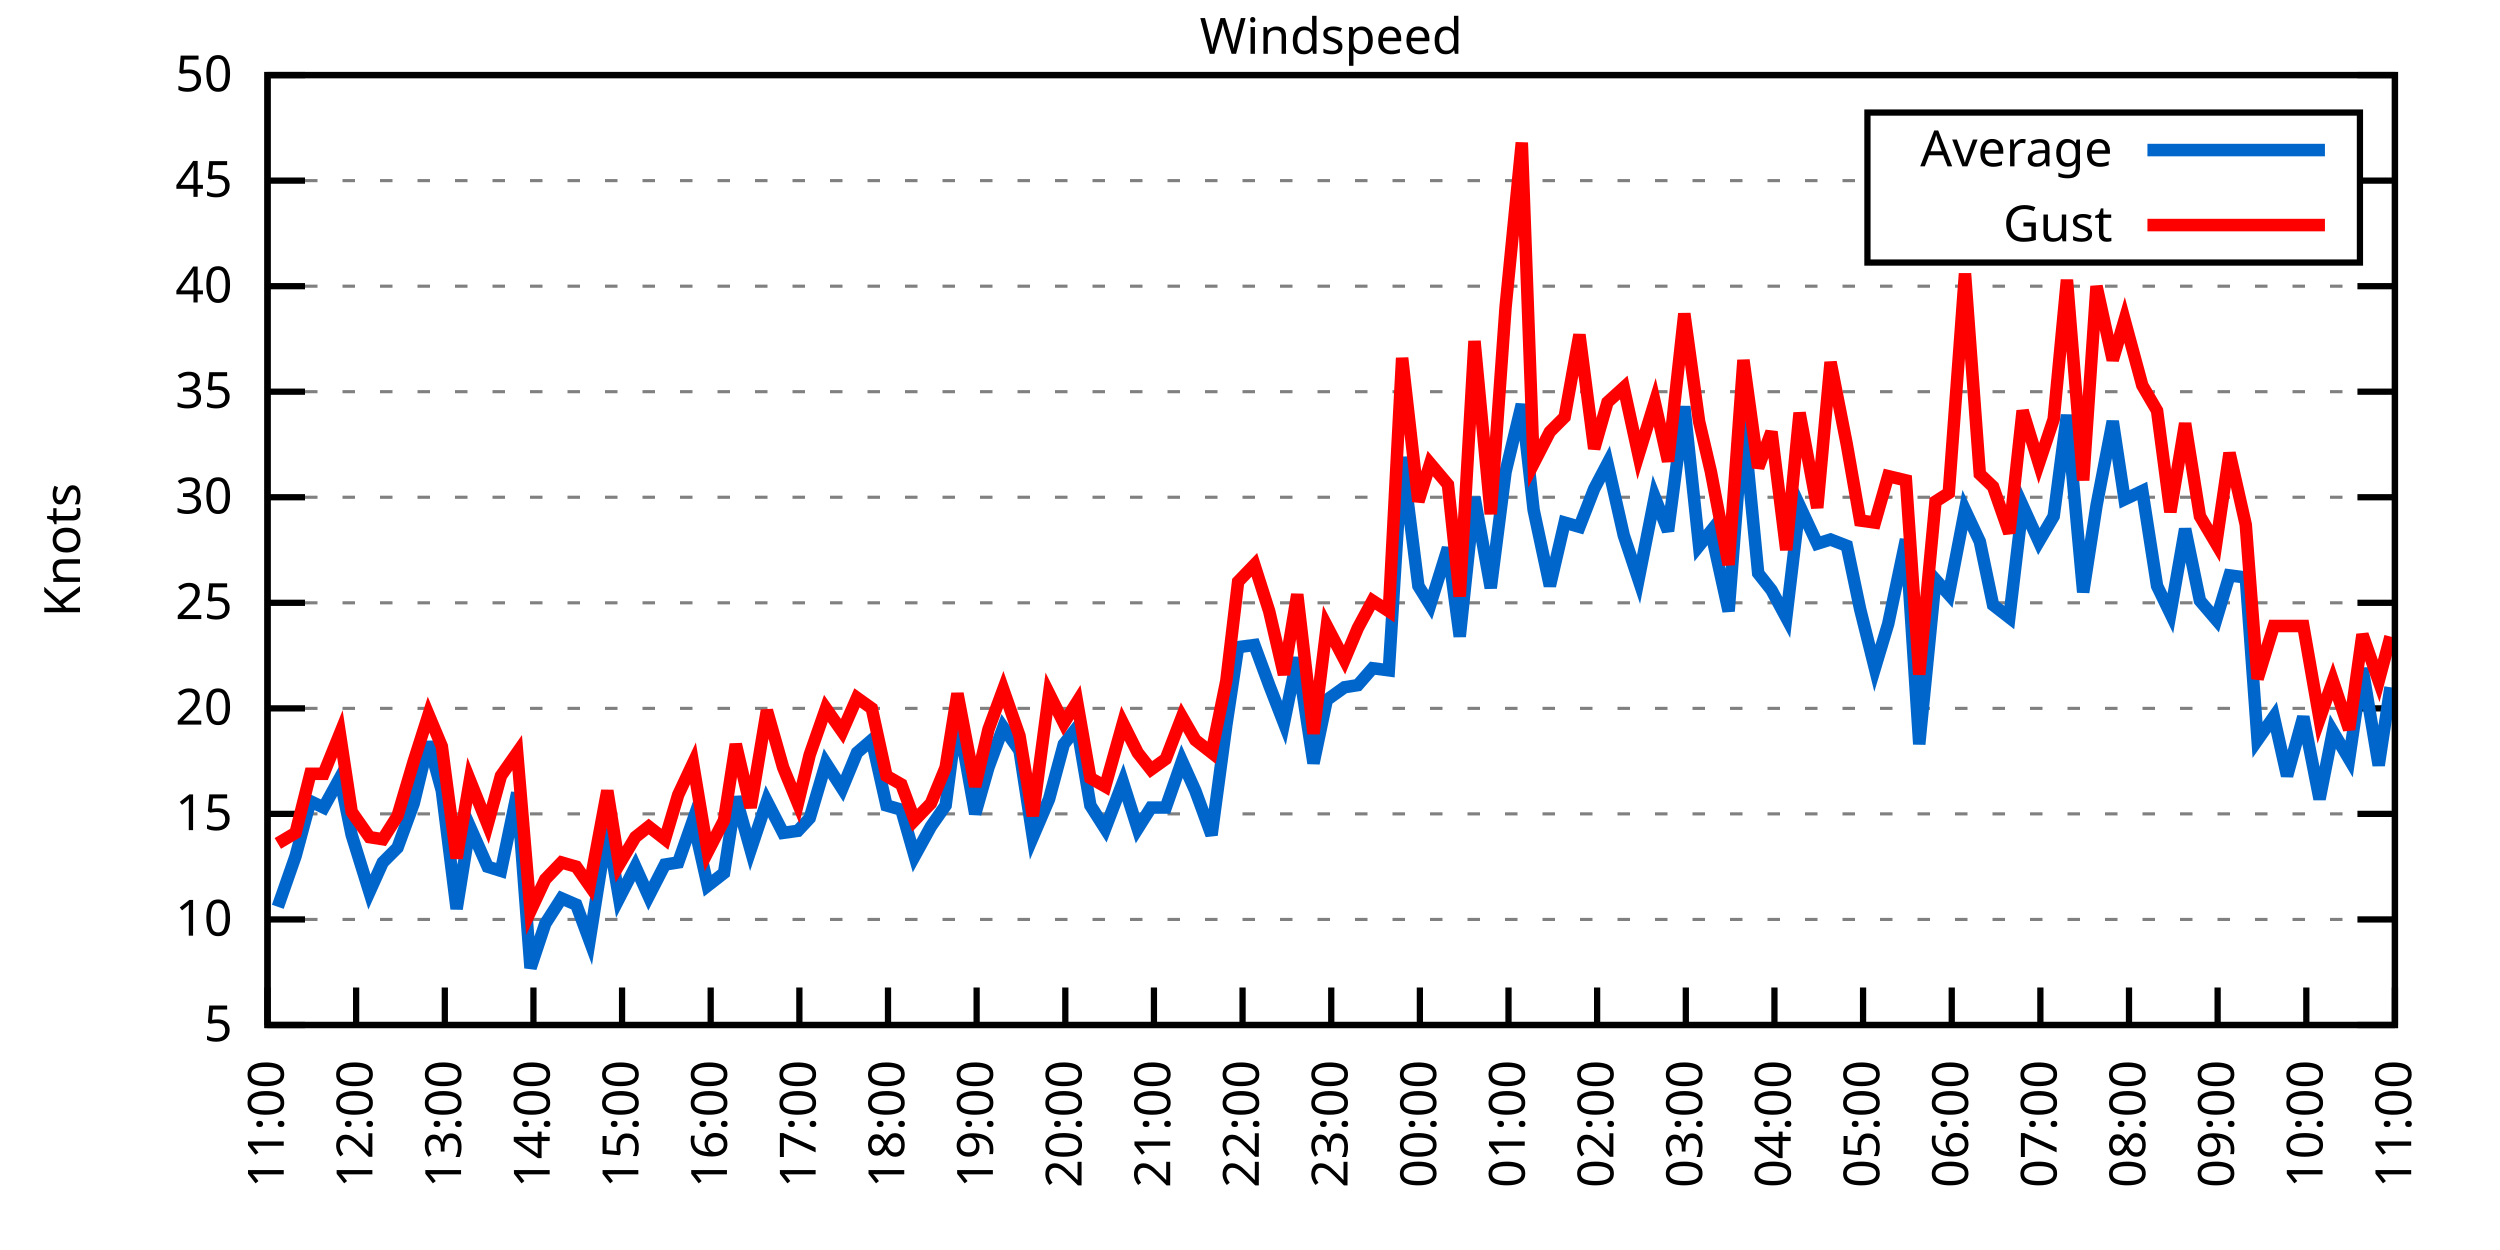
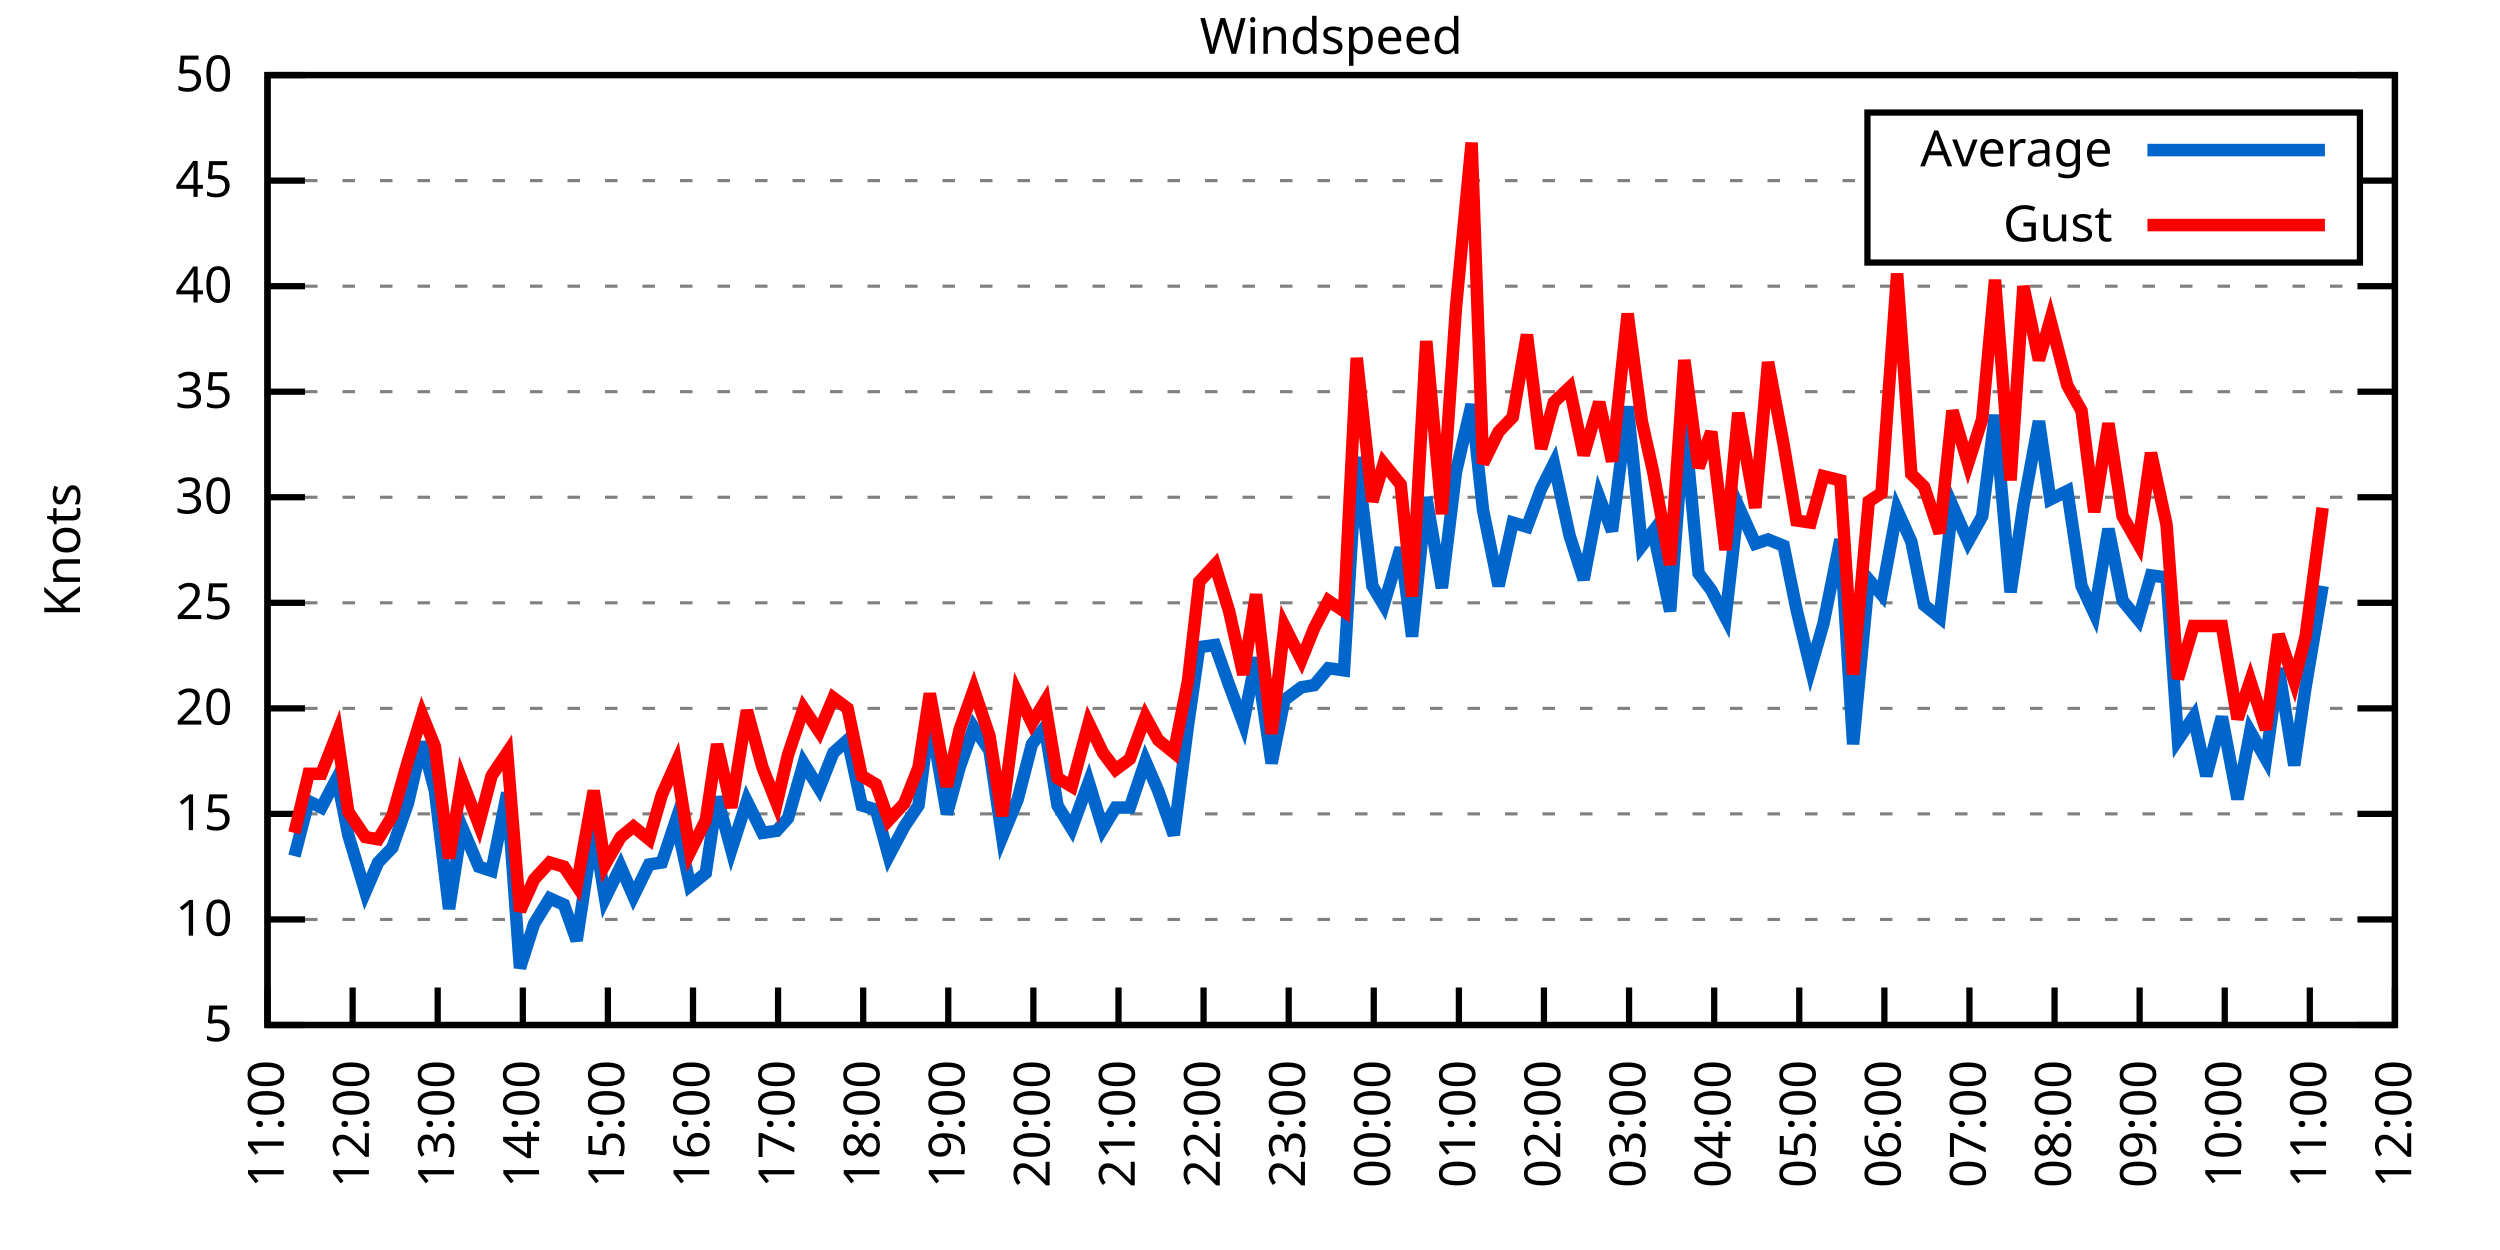
<svg xmlns="http://www.w3.org/2000/svg" xmlns:xlink="http://www.w3.org/1999/xlink" width="400" height="200" viewBox="0 0 400 200">
  <g id="gnuplot_canvas">
    <rect x="0" y="0" width="400" height="200" fill="none" />
    <defs>
      <circle id="gpDot" r="0.5" stroke-width="0.5" stroke="currentColor" />
      <path id="gpPt0" stroke-width="0.333" stroke="currentColor" d="M-1,0 h2 M0,-1 v2" />
      <path id="gpPt1" stroke-width="0.333" stroke="currentColor" d="M-1,-1 L1,1 M1,-1 L-1,1" />
      <path id="gpPt2" stroke-width="0.333" stroke="currentColor" d="M-1,0 L1,0 M0,-1 L0,1 M-1,-1 L1,1 M-1,1 L1,-1" />
      <rect id="gpPt3" stroke-width="0.333" stroke="currentColor" x="-1" y="-1" width="2" height="2" />
      <rect id="gpPt4" stroke-width="0.333" stroke="currentColor" fill="currentColor" x="-1" y="-1" width="2" height="2" />
      <circle id="gpPt5" stroke-width="0.333" stroke="currentColor" cx="0" cy="0" r="1" />
      <use xlink:href="#gpPt5" id="gpPt6" fill="currentColor" stroke="none" />
      <path id="gpPt7" stroke-width="0.333" stroke="currentColor" d="M0,-1.33 L-1.33,0.67 L1.33,0.67 z" />
      <use xlink:href="#gpPt7" id="gpPt8" fill="currentColor" stroke="none" />
      <use xlink:href="#gpPt7" id="gpPt9" stroke="currentColor" transform="rotate(180)" />
      <use xlink:href="#gpPt9" id="gpPt10" fill="currentColor" stroke="none" />
      <use xlink:href="#gpPt3" id="gpPt11" stroke="currentColor" transform="rotate(45)" />
      <use xlink:href="#gpPt11" id="gpPt12" fill="currentColor" stroke="none" />
      <path id="gpPt13" stroke-width="0.333" stroke="currentColor" d="M0,1.330 L1.265,0.411 L0.782,-1.067 L-0.782,-1.076 L-1.265,0.411 z" />
      <use xlink:href="#gpPt13" id="gpPt14" fill="currentColor" stroke="none" />
      <filter id="textbox" filterUnits="objectBoundingBox" x="0" y="0" height="1" width="1">
        <feFlood flood-color="white" flood-opacity="1" result="bgnd" />
        <feComposite in="SourceGraphic" in2="bgnd" operator="atop" />
      </filter>
      <filter id="greybox" filterUnits="objectBoundingBox" x="0" y="0" height="1" width="1">
        <feFlood flood-color="lightgrey" flood-opacity="1" result="grey" />
        <feComposite in="SourceGraphic" in2="grey" operator="atop" />
      </filter>
    </defs>
    <g fill="none" color="white" stroke="currentColor" stroke-width="1.00" stroke-linecap="butt" stroke-linejoin="miter">
</g>
    <g fill="none" color="black" stroke="currentColor" stroke-width="1.00" stroke-linecap="butt" stroke-linejoin="miter">
      <g stroke="none" shape-rendering="crispEdges">
        <polygon fill="rgb(255, 255, 255)" points="42.80,164.00 383.18,164.00 383.18,12.02 42.80,12.02 " />
      </g>
    </g>
    <g fill="none" color="black" stroke="currentColor" stroke-width="1.00" stroke-linecap="butt" stroke-linejoin="miter">
</g>
    <g fill="none" color="black" stroke="black" stroke-width="0.50" stroke-linecap="butt" stroke-linejoin="miter">
</g>
    <g fill="none" color="gray" stroke="currentColor" stroke-width="0.50" stroke-linecap="butt" stroke-linejoin="miter">
      <path stroke="gray" stroke-dasharray="2,4" class="gridline" d="M42.80,164.00 L383.19,164.00  " />
    </g>
    <g fill="none" color="gray" stroke="gray" stroke-width="1.00" stroke-linecap="butt" stroke-linejoin="miter">
</g>
    <g fill="none" color="black" stroke="currentColor" stroke-width="1.00" stroke-linecap="butt" stroke-linejoin="miter">
      <path stroke="black" d="M42.80,164.00 L48.80,164.00 M383.19,164.00 L377.19,164.00  " />
      <g transform="translate(37.20,166.60)" stroke="none" fill="black" font-family="Sans" font-size="8.00" text-anchor="end">
        <text>
          <tspan font-family="Sans"> 5</tspan>
        </text>
      </g>
    </g>
    <g fill="none" color="black" stroke="currentColor" stroke-width="1.00" stroke-linecap="butt" stroke-linejoin="miter">
</g>
    <g fill="none" color="black" stroke="black" stroke-width="0.50" stroke-linecap="butt" stroke-linejoin="miter">
</g>
    <g fill="none" color="gray" stroke="currentColor" stroke-width="0.50" stroke-linecap="butt" stroke-linejoin="miter">
      <path stroke="gray" stroke-dasharray="2,4" class="gridline" d="M42.80,147.11 L383.19,147.11  " />
    </g>
    <g fill="none" color="gray" stroke="gray" stroke-width="1.00" stroke-linecap="butt" stroke-linejoin="miter">
</g>
    <g fill="none" color="black" stroke="currentColor" stroke-width="1.00" stroke-linecap="butt" stroke-linejoin="miter">
      <path stroke="black" d="M42.80,147.11 L48.80,147.11 M383.19,147.11 L377.19,147.11  " />
      <g transform="translate(37.20,149.71)" stroke="none" fill="black" font-family="Sans" font-size="8.00" text-anchor="end">
        <text>
          <tspan font-family="Sans"> 10</tspan>
        </text>
      </g>
    </g>
    <g fill="none" color="black" stroke="currentColor" stroke-width="1.00" stroke-linecap="butt" stroke-linejoin="miter">
</g>
    <g fill="none" color="black" stroke="black" stroke-width="0.50" stroke-linecap="butt" stroke-linejoin="miter">
</g>
    <g fill="none" color="gray" stroke="currentColor" stroke-width="0.50" stroke-linecap="butt" stroke-linejoin="miter">
      <path stroke="gray" stroke-dasharray="2,4" class="gridline" d="M42.80,130.22 L383.19,130.22  " />
    </g>
    <g fill="none" color="gray" stroke="gray" stroke-width="1.00" stroke-linecap="butt" stroke-linejoin="miter">
</g>
    <g fill="none" color="black" stroke="currentColor" stroke-width="1.00" stroke-linecap="butt" stroke-linejoin="miter">
      <path stroke="black" d="M42.80,130.22 L48.80,130.22 M383.19,130.22 L377.19,130.22  " />
      <g transform="translate(37.20,132.82)" stroke="none" fill="black" font-family="Sans" font-size="8.00" text-anchor="end">
        <text>
          <tspan font-family="Sans"> 15</tspan>
        </text>
      </g>
    </g>
    <g fill="none" color="black" stroke="currentColor" stroke-width="1.00" stroke-linecap="butt" stroke-linejoin="miter">
</g>
    <g fill="none" color="black" stroke="black" stroke-width="0.50" stroke-linecap="butt" stroke-linejoin="miter">
</g>
    <g fill="none" color="gray" stroke="currentColor" stroke-width="0.50" stroke-linecap="butt" stroke-linejoin="miter">
      <path stroke="gray" stroke-dasharray="2,4" class="gridline" d="M42.80,113.34 L383.19,113.34  " />
    </g>
    <g fill="none" color="gray" stroke="gray" stroke-width="1.00" stroke-linecap="butt" stroke-linejoin="miter">
</g>
    <g fill="none" color="black" stroke="currentColor" stroke-width="1.00" stroke-linecap="butt" stroke-linejoin="miter">
      <path stroke="black" d="M42.80,113.34 L48.80,113.34 M383.19,113.34 L377.19,113.34  " />
      <g transform="translate(37.20,115.94)" stroke="none" fill="black" font-family="Sans" font-size="8.00" text-anchor="end">
        <text>
          <tspan font-family="Sans"> 20</tspan>
        </text>
      </g>
    </g>
    <g fill="none" color="black" stroke="currentColor" stroke-width="1.00" stroke-linecap="butt" stroke-linejoin="miter">
</g>
    <g fill="none" color="black" stroke="black" stroke-width="0.50" stroke-linecap="butt" stroke-linejoin="miter">
</g>
    <g fill="none" color="gray" stroke="currentColor" stroke-width="0.50" stroke-linecap="butt" stroke-linejoin="miter">
      <path stroke="gray" stroke-dasharray="2,4" class="gridline" d="M42.80,96.45 L383.19,96.45  " />
    </g>
    <g fill="none" color="gray" stroke="gray" stroke-width="1.00" stroke-linecap="butt" stroke-linejoin="miter">
</g>
    <g fill="none" color="black" stroke="currentColor" stroke-width="1.00" stroke-linecap="butt" stroke-linejoin="miter">
      <path stroke="black" d="M42.80,96.45 L48.80,96.45 M383.19,96.45 L377.19,96.45  " />
      <g transform="translate(37.20,99.05)" stroke="none" fill="black" font-family="Sans" font-size="8.00" text-anchor="end">
        <text>
          <tspan font-family="Sans"> 25</tspan>
        </text>
      </g>
    </g>
    <g fill="none" color="black" stroke="currentColor" stroke-width="1.00" stroke-linecap="butt" stroke-linejoin="miter">
</g>
    <g fill="none" color="black" stroke="black" stroke-width="0.50" stroke-linecap="butt" stroke-linejoin="miter">
</g>
    <g fill="none" color="gray" stroke="currentColor" stroke-width="0.50" stroke-linecap="butt" stroke-linejoin="miter">
      <path stroke="gray" stroke-dasharray="2,4" class="gridline" d="M42.80,79.56 L383.19,79.56  " />
    </g>
    <g fill="none" color="gray" stroke="gray" stroke-width="1.00" stroke-linecap="butt" stroke-linejoin="miter">
</g>
    <g fill="none" color="black" stroke="currentColor" stroke-width="1.00" stroke-linecap="butt" stroke-linejoin="miter">
      <path stroke="black" d="M42.80,79.56 L48.80,79.56 M383.19,79.56 L377.19,79.56  " />
      <g transform="translate(37.20,82.16)" stroke="none" fill="black" font-family="Sans" font-size="8.00" text-anchor="end">
        <text>
          <tspan font-family="Sans"> 30</tspan>
        </text>
      </g>
    </g>
    <g fill="none" color="black" stroke="currentColor" stroke-width="1.00" stroke-linecap="butt" stroke-linejoin="miter">
</g>
    <g fill="none" color="black" stroke="black" stroke-width="0.50" stroke-linecap="butt" stroke-linejoin="miter">
</g>
    <g fill="none" color="gray" stroke="currentColor" stroke-width="0.50" stroke-linecap="butt" stroke-linejoin="miter">
      <path stroke="gray" stroke-dasharray="2,4" class="gridline" d="M42.80,62.67 L383.19,62.67  " />
    </g>
    <g fill="none" color="gray" stroke="gray" stroke-width="1.00" stroke-linecap="butt" stroke-linejoin="miter">
</g>
    <g fill="none" color="black" stroke="currentColor" stroke-width="1.00" stroke-linecap="butt" stroke-linejoin="miter">
      <path stroke="black" d="M42.80,62.67 L48.80,62.67 M383.19,62.67 L377.19,62.67  " />
      <g transform="translate(37.20,65.27)" stroke="none" fill="black" font-family="Sans" font-size="8.00" text-anchor="end">
        <text>
          <tspan font-family="Sans"> 35</tspan>
        </text>
      </g>
    </g>
    <g fill="none" color="black" stroke="currentColor" stroke-width="1.00" stroke-linecap="butt" stroke-linejoin="miter">
</g>
    <g fill="none" color="black" stroke="black" stroke-width="0.50" stroke-linecap="butt" stroke-linejoin="miter">
</g>
    <g fill="none" color="gray" stroke="currentColor" stroke-width="0.50" stroke-linecap="butt" stroke-linejoin="miter">
      <path stroke="gray" stroke-dasharray="2,4" class="gridline" d="M42.80,45.79 L383.19,45.79  " />
    </g>
    <g fill="none" color="gray" stroke="gray" stroke-width="1.00" stroke-linecap="butt" stroke-linejoin="miter">
</g>
    <g fill="none" color="black" stroke="currentColor" stroke-width="1.00" stroke-linecap="butt" stroke-linejoin="miter">
      <path stroke="black" d="M42.80,45.79 L48.80,45.79 M383.19,45.79 L377.19,45.79  " />
      <g transform="translate(37.20,48.39)" stroke="none" fill="black" font-family="Sans" font-size="8.00" text-anchor="end">
        <text>
          <tspan font-family="Sans"> 40</tspan>
        </text>
      </g>
    </g>
    <g fill="none" color="black" stroke="currentColor" stroke-width="1.00" stroke-linecap="butt" stroke-linejoin="miter">
</g>
    <g fill="none" color="black" stroke="black" stroke-width="0.50" stroke-linecap="butt" stroke-linejoin="miter">
</g>
    <g fill="none" color="gray" stroke="currentColor" stroke-width="0.50" stroke-linecap="butt" stroke-linejoin="miter">
      <path stroke="gray" stroke-dasharray="2,4" class="gridline" d="M42.80,28.90 L298.79,28.90 M377.59,28.90 L383.19,28.90  " />
    </g>
    <g fill="none" color="gray" stroke="gray" stroke-width="1.00" stroke-linecap="butt" stroke-linejoin="miter">
</g>
    <g fill="none" color="black" stroke="currentColor" stroke-width="1.00" stroke-linecap="butt" stroke-linejoin="miter">
      <path stroke="black" d="M42.80,28.90 L48.80,28.90 M383.19,28.90 L377.19,28.90  " />
      <g transform="translate(37.20,31.50)" stroke="none" fill="black" font-family="Sans" font-size="8.00" text-anchor="end">
        <text>
          <tspan font-family="Sans"> 45</tspan>
        </text>
      </g>
    </g>
    <g fill="none" color="black" stroke="currentColor" stroke-width="1.00" stroke-linecap="butt" stroke-linejoin="miter">
</g>
    <g fill="none" color="black" stroke="black" stroke-width="0.50" stroke-linecap="butt" stroke-linejoin="miter">
</g>
    <g fill="none" color="gray" stroke="currentColor" stroke-width="0.50" stroke-linecap="butt" stroke-linejoin="miter">
      <path stroke="gray" stroke-dasharray="2,4" class="gridline" d="M42.80,12.01 L383.19,12.01  " />
    </g>
    <g fill="none" color="gray" stroke="gray" stroke-width="1.00" stroke-linecap="butt" stroke-linejoin="miter">
</g>
    <g fill="none" color="black" stroke="currentColor" stroke-width="1.00" stroke-linecap="butt" stroke-linejoin="miter">
      <path stroke="black" d="M42.80,12.01 L48.80,12.01 M383.19,12.01 L377.19,12.01  " />
      <g transform="translate(37.20,14.61)" stroke="none" fill="black" font-family="Sans" font-size="8.00" text-anchor="end">
        <text>
          <tspan font-family="Sans"> 50</tspan>
        </text>
      </g>
    </g>
    <g fill="none" color="black" stroke="currentColor" stroke-width="1.00" stroke-linecap="butt" stroke-linejoin="miter">
      <path stroke="black" d="M42.80,164.00 L42.80,158.00  " />
      <g transform="translate(45.40,169.60) rotate(270.00)" stroke="none" fill="black" font-family="Sans" font-size="8.00" text-anchor="end">
        <text>
          <tspan font-family="Sans">11:00</tspan>
        </text>
      </g>
    </g>
    <g fill="none" color="black" stroke="currentColor" stroke-width="1.00" stroke-linecap="butt" stroke-linejoin="miter">
-       <path stroke="black" d="M56.98,164.00 L56.98,158.00  " />
-       <g transform="translate(59.58,169.60) rotate(270.00)" stroke="none" fill="black" font-family="Sans" font-size="8.00" text-anchor="end">
+       <path stroke="black" d="M56.42,164.00 L56.42,158.00  " />
+       <g transform="translate(59.02,169.60) rotate(270.00)" stroke="none" fill="black" font-family="Sans" font-size="8.00" text-anchor="end">
        <text>
          <tspan font-family="Sans">12:00</tspan>
        </text>
      </g>
    </g>
    <g fill="none" color="black" stroke="currentColor" stroke-width="1.00" stroke-linecap="butt" stroke-linejoin="miter">
-       <path stroke="black" d="M71.17,164.00 L71.17,158.00  " />
-       <g transform="translate(73.77,169.60) rotate(270.00)" stroke="none" fill="black" font-family="Sans" font-size="8.00" text-anchor="end">
+       <path stroke="black" d="M70.03,164.00 L70.03,158.00  " />
+       <g transform="translate(72.63,169.60) rotate(270.00)" stroke="none" fill="black" font-family="Sans" font-size="8.00" text-anchor="end">
        <text>
          <tspan font-family="Sans">13:00</tspan>
        </text>
      </g>
    </g>
    <g fill="none" color="black" stroke="currentColor" stroke-width="1.00" stroke-linecap="butt" stroke-linejoin="miter">
-       <path stroke="black" d="M85.35,164.00 L85.35,158.00  " />
-       <g transform="translate(87.95,169.60) rotate(270.00)" stroke="none" fill="black" font-family="Sans" font-size="8.00" text-anchor="end">
+       <path stroke="black" d="M83.65,164.00 L83.65,158.00  " />
+       <g transform="translate(86.25,169.60) rotate(270.00)" stroke="none" fill="black" font-family="Sans" font-size="8.00" text-anchor="end">
        <text>
          <tspan font-family="Sans">14:00</tspan>
        </text>
      </g>
    </g>
    <g fill="none" color="black" stroke="currentColor" stroke-width="1.00" stroke-linecap="butt" stroke-linejoin="miter">
-       <path stroke="black" d="M99.53,164.00 L99.53,158.00  " />
-       <g transform="translate(102.13,169.60) rotate(270.00)" stroke="none" fill="black" font-family="Sans" font-size="8.00" text-anchor="end">
+       <path stroke="black" d="M97.26,164.00 L97.26,158.00  " />
+       <g transform="translate(99.86,169.60) rotate(270.00)" stroke="none" fill="black" font-family="Sans" font-size="8.00" text-anchor="end">
        <text>
          <tspan font-family="Sans">15:00</tspan>
        </text>
      </g>
    </g>
    <g fill="none" color="black" stroke="currentColor" stroke-width="1.00" stroke-linecap="butt" stroke-linejoin="miter">
-       <path stroke="black" d="M113.71,164.00 L113.71,158.00  " />
-       <g transform="translate(116.31,169.60) rotate(270.00)" stroke="none" fill="black" font-family="Sans" font-size="8.00" text-anchor="end">
+       <path stroke="black" d="M110.88,164.00 L110.88,158.00  " />
+       <g transform="translate(113.48,169.60) rotate(270.00)" stroke="none" fill="black" font-family="Sans" font-size="8.00" text-anchor="end">
        <text>
          <tspan font-family="Sans">16:00</tspan>
        </text>
      </g>
    </g>
    <g fill="none" color="black" stroke="currentColor" stroke-width="1.00" stroke-linecap="butt" stroke-linejoin="miter">
-       <path stroke="black" d="M127.90,164.00 L127.90,158.00  " />
-       <g transform="translate(130.50,169.60) rotate(270.00)" stroke="none" fill="black" font-family="Sans" font-size="8.00" text-anchor="end">
+       <path stroke="black" d="M124.49,164.00 L124.49,158.00  " />
+       <g transform="translate(127.09,169.60) rotate(270.00)" stroke="none" fill="black" font-family="Sans" font-size="8.00" text-anchor="end">
        <text>
          <tspan font-family="Sans">17:00</tspan>
        </text>
      </g>
    </g>
    <g fill="none" color="black" stroke="currentColor" stroke-width="1.00" stroke-linecap="butt" stroke-linejoin="miter">
-       <path stroke="black" d="M142.08,164.00 L142.08,158.00  " />
-       <g transform="translate(144.68,169.60) rotate(270.00)" stroke="none" fill="black" font-family="Sans" font-size="8.00" text-anchor="end">
+       <path stroke="black" d="M138.11,164.00 L138.11,158.00  " />
+       <g transform="translate(140.71,169.60) rotate(270.00)" stroke="none" fill="black" font-family="Sans" font-size="8.00" text-anchor="end">
        <text>
          <tspan font-family="Sans">18:00</tspan>
        </text>
      </g>
    </g>
    <g fill="none" color="black" stroke="currentColor" stroke-width="1.00" stroke-linecap="butt" stroke-linejoin="miter">
-       <path stroke="black" d="M156.26,164.00 L156.26,158.00  " />
-       <g transform="translate(158.86,169.60) rotate(270.00)" stroke="none" fill="black" font-family="Sans" font-size="8.00" text-anchor="end">
+       <path stroke="black" d="M151.72,164.00 L151.72,158.00  " />
+       <g transform="translate(154.32,169.60) rotate(270.00)" stroke="none" fill="black" font-family="Sans" font-size="8.00" text-anchor="end">
        <text>
          <tspan font-family="Sans">19:00</tspan>
        </text>
      </g>
    </g>
    <g fill="none" color="black" stroke="currentColor" stroke-width="1.00" stroke-linecap="butt" stroke-linejoin="miter">
-       <path stroke="black" d="M170.45,164.00 L170.45,158.00  " />
-       <g transform="translate(173.05,169.60) rotate(270.00)" stroke="none" fill="black" font-family="Sans" font-size="8.00" text-anchor="end">
+       <path stroke="black" d="M165.34,164.00 L165.34,158.00  " />
+       <g transform="translate(167.94,169.60) rotate(270.00)" stroke="none" fill="black" font-family="Sans" font-size="8.00" text-anchor="end">
        <text>
          <tspan font-family="Sans">20:00</tspan>
        </text>
      </g>
    </g>
    <g fill="none" color="black" stroke="currentColor" stroke-width="1.00" stroke-linecap="butt" stroke-linejoin="miter">
-       <path stroke="black" d="M184.63,164.00 L184.63,158.00  " />
-       <g transform="translate(187.23,169.60) rotate(270.00)" stroke="none" fill="black" font-family="Sans" font-size="8.00" text-anchor="end">
+       <path stroke="black" d="M178.96,164.00 L178.96,158.00  " />
+       <g transform="translate(181.56,169.60) rotate(270.00)" stroke="none" fill="black" font-family="Sans" font-size="8.00" text-anchor="end">
        <text>
          <tspan font-family="Sans">21:00</tspan>
        </text>
      </g>
    </g>
    <g fill="none" color="black" stroke="currentColor" stroke-width="1.00" stroke-linecap="butt" stroke-linejoin="miter">
-       <path stroke="black" d="M198.81,164.00 L198.81,158.00  " />
-       <g transform="translate(201.41,169.60) rotate(270.00)" stroke="none" fill="black" font-family="Sans" font-size="8.00" text-anchor="end">
+       <path stroke="black" d="M192.57,164.00 L192.57,158.00  " />
+       <g transform="translate(195.17,169.60) rotate(270.00)" stroke="none" fill="black" font-family="Sans" font-size="8.00" text-anchor="end">
        <text>
          <tspan font-family="Sans">22:00</tspan>
        </text>
      </g>
    </g>
    <g fill="none" color="black" stroke="currentColor" stroke-width="1.00" stroke-linecap="butt" stroke-linejoin="miter">
-       <path stroke="black" d="M213.00,164.00 L213.00,158.00  " />
-       <g transform="translate(215.60,169.60) rotate(270.00)" stroke="none" fill="black" font-family="Sans" font-size="8.00" text-anchor="end">
+       <path stroke="black" d="M206.19,164.00 L206.19,158.00  " />
+       <g transform="translate(208.79,169.60) rotate(270.00)" stroke="none" fill="black" font-family="Sans" font-size="8.00" text-anchor="end">
        <text>
          <tspan font-family="Sans">23:00</tspan>
        </text>
      </g>
    </g>
    <g fill="none" color="black" stroke="currentColor" stroke-width="1.00" stroke-linecap="butt" stroke-linejoin="miter">
-       <path stroke="black" d="M227.18,164.00 L227.18,158.00  " />
-       <g transform="translate(229.78,169.60) rotate(270.00)" stroke="none" fill="black" font-family="Sans" font-size="8.00" text-anchor="end">
+       <path stroke="black" d="M219.80,164.00 L219.80,158.00  " />
+       <g transform="translate(222.40,169.60) rotate(270.00)" stroke="none" fill="black" font-family="Sans" font-size="8.00" text-anchor="end">
        <text>
          <tspan font-family="Sans">00:00</tspan>
        </text>
      </g>
    </g>
    <g fill="none" color="black" stroke="currentColor" stroke-width="1.00" stroke-linecap="butt" stroke-linejoin="miter">
-       <path stroke="black" d="M241.36,164.00 L241.36,158.00  " />
-       <g transform="translate(243.96,169.60) rotate(270.00)" stroke="none" fill="black" font-family="Sans" font-size="8.00" text-anchor="end">
+       <path stroke="black" d="M233.42,164.00 L233.42,158.00  " />
+       <g transform="translate(236.02,169.60) rotate(270.00)" stroke="none" fill="black" font-family="Sans" font-size="8.00" text-anchor="end">
        <text>
          <tspan font-family="Sans">01:00</tspan>
        </text>
      </g>
    </g>
    <g fill="none" color="black" stroke="currentColor" stroke-width="1.00" stroke-linecap="butt" stroke-linejoin="miter">
-       <path stroke="black" d="M255.54,164.00 L255.54,158.00  " />
-       <g transform="translate(258.14,169.60) rotate(270.00)" stroke="none" fill="black" font-family="Sans" font-size="8.00" text-anchor="end">
+       <path stroke="black" d="M247.03,164.00 L247.03,158.00  " />
+       <g transform="translate(249.63,169.60) rotate(270.00)" stroke="none" fill="black" font-family="Sans" font-size="8.00" text-anchor="end">
        <text>
          <tspan font-family="Sans">02:00</tspan>
        </text>
      </g>
    </g>
    <g fill="none" color="black" stroke="currentColor" stroke-width="1.00" stroke-linecap="butt" stroke-linejoin="miter">
-       <path stroke="black" d="M269.73,164.00 L269.73,158.00  " />
-       <g transform="translate(272.33,169.60) rotate(270.00)" stroke="none" fill="black" font-family="Sans" font-size="8.00" text-anchor="end">
+       <path stroke="black" d="M260.65,164.00 L260.65,158.00  " />
+       <g transform="translate(263.25,169.60) rotate(270.00)" stroke="none" fill="black" font-family="Sans" font-size="8.00" text-anchor="end">
        <text>
          <tspan font-family="Sans">03:00</tspan>
        </text>
      </g>
    </g>
    <g fill="none" color="black" stroke="currentColor" stroke-width="1.00" stroke-linecap="butt" stroke-linejoin="miter">
-       <path stroke="black" d="M283.91,164.00 L283.91,158.00  " />
-       <g transform="translate(286.51,169.60) rotate(270.00)" stroke="none" fill="black" font-family="Sans" font-size="8.00" text-anchor="end">
+       <path stroke="black" d="M274.27,164.00 L274.27,158.00  " />
+       <g transform="translate(276.87,169.60) rotate(270.00)" stroke="none" fill="black" font-family="Sans" font-size="8.00" text-anchor="end">
        <text>
          <tspan font-family="Sans">04:00</tspan>
        </text>
      </g>
    </g>
    <g fill="none" color="black" stroke="currentColor" stroke-width="1.00" stroke-linecap="butt" stroke-linejoin="miter">
-       <path stroke="black" d="M298.09,164.00 L298.09,158.00  " />
-       <g transform="translate(300.69,169.60) rotate(270.00)" stroke="none" fill="black" font-family="Sans" font-size="8.00" text-anchor="end">
+       <path stroke="black" d="M287.88,164.00 L287.88,158.00  " />
+       <g transform="translate(290.48,169.60) rotate(270.00)" stroke="none" fill="black" font-family="Sans" font-size="8.00" text-anchor="end">
        <text>
          <tspan font-family="Sans">05:00</tspan>
        </text>
      </g>
    </g>
    <g fill="none" color="black" stroke="currentColor" stroke-width="1.00" stroke-linecap="butt" stroke-linejoin="miter">
-       <path stroke="black" d="M312.28,164.00 L312.28,158.00  " />
-       <g transform="translate(314.88,169.60) rotate(270.00)" stroke="none" fill="black" font-family="Sans" font-size="8.00" text-anchor="end">
+       <path stroke="black" d="M301.50,164.00 L301.50,158.00  " />
+       <g transform="translate(304.10,169.60) rotate(270.00)" stroke="none" fill="black" font-family="Sans" font-size="8.00" text-anchor="end">
        <text>
          <tspan font-family="Sans">06:00</tspan>
        </text>
      </g>
    </g>
    <g fill="none" color="black" stroke="currentColor" stroke-width="1.00" stroke-linecap="butt" stroke-linejoin="miter">
-       <path stroke="black" d="M326.46,164.00 L326.46,158.00  " />
-       <g transform="translate(329.06,169.60) rotate(270.00)" stroke="none" fill="black" font-family="Sans" font-size="8.00" text-anchor="end">
+       <path stroke="black" d="M315.11,164.00 L315.11,158.00  " />
+       <g transform="translate(317.71,169.60) rotate(270.00)" stroke="none" fill="black" font-family="Sans" font-size="8.00" text-anchor="end">
        <text>
          <tspan font-family="Sans">07:00</tspan>
        </text>
      </g>
    </g>
    <g fill="none" color="black" stroke="currentColor" stroke-width="1.00" stroke-linecap="butt" stroke-linejoin="miter">
-       <path stroke="black" d="M340.64,164.00 L340.64,158.00  " />
-       <g transform="translate(343.24,169.60) rotate(270.00)" stroke="none" fill="black" font-family="Sans" font-size="8.00" text-anchor="end">
+       <path stroke="black" d="M328.73,164.00 L328.73,158.00  " />
+       <g transform="translate(331.33,169.60) rotate(270.00)" stroke="none" fill="black" font-family="Sans" font-size="8.00" text-anchor="end">
        <text>
          <tspan font-family="Sans">08:00</tspan>
        </text>
      </g>
    </g>
    <g fill="none" color="black" stroke="currentColor" stroke-width="1.00" stroke-linecap="butt" stroke-linejoin="miter">
-       <path stroke="black" d="M354.82,164.00 L354.82,158.00  " />
-       <g transform="translate(357.42,169.60) rotate(270.00)" stroke="none" fill="black" font-family="Sans" font-size="8.00" text-anchor="end">
+       <path stroke="black" d="M342.34,164.00 L342.34,158.00  " />
+       <g transform="translate(344.94,169.60) rotate(270.00)" stroke="none" fill="black" font-family="Sans" font-size="8.00" text-anchor="end">
        <text>
          <tspan font-family="Sans">09:00</tspan>
        </text>
      </g>
    </g>
    <g fill="none" color="black" stroke="currentColor" stroke-width="1.00" stroke-linecap="butt" stroke-linejoin="miter">
-       <path stroke="black" d="M369.01,164.00 L369.01,158.00  " />
-       <g transform="translate(371.61,169.60) rotate(270.00)" stroke="none" fill="black" font-family="Sans" font-size="8.00" text-anchor="end">
+       <path stroke="black" d="M355.96,164.00 L355.96,158.00  " />
+       <g transform="translate(358.56,169.60) rotate(270.00)" stroke="none" fill="black" font-family="Sans" font-size="8.00" text-anchor="end">
        <text>
          <tspan font-family="Sans">10:00</tspan>
+         </text>
+       </g>
+     </g>
+     <g fill="none" color="black" stroke="currentColor" stroke-width="1.00" stroke-linecap="butt" stroke-linejoin="miter">
+       <path stroke="black" d="M369.57,164.00 L369.57,158.00  " />
+       <g transform="translate(372.17,169.60) rotate(270.00)" stroke="none" fill="black" font-family="Sans" font-size="8.00" text-anchor="end">
+         <text>
+           <tspan font-family="Sans">11:00</tspan>
        </text>
      </g>
    </g>
    <g fill="none" color="black" stroke="currentColor" stroke-width="1.00" stroke-linecap="butt" stroke-linejoin="miter">
      <path stroke="black" d="M383.19,164.00 L383.19,158.00  " />
      <g transform="translate(385.79,169.60) rotate(270.00)" stroke="none" fill="black" font-family="Sans" font-size="8.00" text-anchor="end">
        <text>
-           <tspan font-family="Sans">11:00</tspan>
+           <tspan font-family="Sans">12:00</tspan>
        </text>
      </g>
    </g>
    <g fill="none" color="black" stroke="currentColor" stroke-width="1.00" stroke-linecap="butt" stroke-linejoin="miter">
</g>
    <g fill="none" color="black" stroke="currentColor" stroke-width="1.00" stroke-linecap="butt" stroke-linejoin="miter">
      <path stroke="black" d="M42.80,12.01 L42.80,164.00 L383.19,164.00 L383.19,12.01 L42.80,12.01 Z  " />
    </g>
    <g fill="none" color="black" stroke="currentColor" stroke-width="1.00" stroke-linecap="butt" stroke-linejoin="miter">
</g>
    <g fill="none" color="black" stroke="currentColor" stroke-width="1.00" stroke-linecap="butt" stroke-linejoin="miter">
      <path stroke="black" d="M298.79,42.01 L298.79,18.01 L377.59,18.01 L377.59,42.01 L298.79,42.01 Z  " />
    </g>
    <g id="Windspeed_plot_1">
      <g fill="none" color="white" stroke="black" stroke-width="2.00" stroke-linecap="butt" stroke-linejoin="miter">
</g>
      <g fill="none" color="black" stroke="currentColor" stroke-width="2.00" stroke-linecap="butt" stroke-linejoin="miter">
        <g transform="translate(337.99,26.61)" stroke="none" fill="black" font-family="Sans" font-size="8.00" text-anchor="end">
          <text>
            <tspan font-family="Sans">Average</tspan>
          </text>
        </g>
      </g>
      <g fill="none" color="black" stroke="currentColor" stroke-width="2.00" stroke-linecap="butt" stroke-linejoin="miter">
-         <path stroke="rgb(  0, 102, 204)" d="M343.59,24.01 L371.99,24.01 M44.45,145.09 L47.29,136.98 L49.66,128.20 L51.78,129.21 L54.38,124.48 L56.27,133.60   L59.11,142.72 L61.24,137.99 L63.60,135.63 L66.20,128.54 L68.57,118.74 L70.69,126.51 L73.06,145.42 L75.18,132.25   L78.02,138.67 L80.15,139.34 L82.75,126.85 L84.88,154.88 L87.24,147.79 L89.84,143.73 L92.20,144.75 L94.33,150.49   L97.17,132.59 L99.06,143.73 L101.66,138.67 L103.79,143.40 L106.39,138.33 L108.51,137.99 L110.88,131.24 L113.24,141.71   L115.84,139.68 L117.73,127.52 L120.10,135.97 L122.70,128.20 L125.30,133.26 L127.66,132.93 L129.55,130.90 L132.15,122.12   L134.75,126.17 L137.12,120.43 L139.48,118.40 L141.84,128.87 L144.21,129.55 L146.34,136.98 L148.94,132.25 L151.30,128.87   L153.19,114.35 L156.03,130.22 L158.15,122.79 L160.52,116.38 L163.12,120.09 L165.25,133.94 L167.85,127.86 L170.21,119.08   L172.34,116.38 L174.46,128.87 L176.83,132.59 L179.67,125.16 L182.03,132.59 L184.16,129.21 L186.52,129.21 L189.12,121.78   L191.25,126.51 L193.85,133.60 L196.21,116.04 L198.10,103.54 L200.70,103.20 L203.07,109.62 L205.43,115.70 L207.56,105.23   L210.16,122.12 L212.29,111.99 L215.12,109.96 L217.25,109.62 L219.61,106.92 L222.21,107.26 L224.34,73.14 L226.94,93.75   L228.83,96.79 L231.67,87.67 L233.56,101.85 L235.92,79.56 L238.52,94.08 L240.89,75.51 L243.49,64.70 L245.38,81.59   L247.98,93.75 L250.34,83.61 L252.71,84.29 L255.07,78.21 L257.20,74.16 L259.80,85.64 L262.16,92.73 L264.76,79.56   L266.89,84.97 L269.49,65.04 L271.85,87.33 L273.75,84.97 L276.58,97.80 L278.95,67.40 L281.31,91.72 L283.44,94.42   L285.80,98.81 L287.93,80.91 L290.76,86.99 L292.89,86.32 L295.49,87.33 L297.62,97.46 L299.98,106.92 L302.11,99.83   L304.95,86.32 L307.08,119.08 L309.68,92.73 L311.80,95.10 L314.40,81.59 L316.77,86.65 L318.89,96.79 L321.49,98.81   L323.62,80.91 L326.22,86.65 L328.59,82.60 L330.71,66.39 L333.31,94.76 L335.44,80.91 L338.04,67.40 L339.93,79.90   L342.77,78.55 L345.13,93.75 L347.26,98.14 L349.62,84.63 L351.99,96.11 L354.59,99.15 L356.72,92.06 L359.32,92.40   L361.21,118.40 L363.81,114.69 L365.93,124.14 L368.53,114.69 L371.13,127.86 L373.26,117.05 L375.86,121.44 L377.99,106.92   L380.59,122.46 L382.48,109.96  " />
+         <path stroke="rgb(  0, 102, 204)" d="M343.59,24.01 L371.99,24.01 M47.11,136.98 L49.38,128.20 L51.42,129.21 L53.92,124.48 L55.73,133.60 L58.46,142.72   L60.50,137.99 L62.77,135.63 L65.27,128.54 L67.54,118.74 L69.58,126.51 L71.85,145.42 L73.89,132.25 L76.61,138.67   L78.65,139.34 L81.15,126.85 L83.19,154.88 L85.46,147.79 L87.96,143.73 L90.23,144.75 L92.27,150.49 L94.99,132.59   L96.81,143.73 L99.30,138.67 L101.35,143.40 L103.84,138.33 L105.89,137.99 L108.15,131.24 L110.42,141.71 L112.92,139.68   L114.74,127.52 L117.01,135.97 L119.50,128.20 L122.00,133.26 L124.27,132.93 L126.08,130.90 L128.58,122.12 L131.07,126.17   L133.34,120.43 L135.61,118.40 L137.88,128.87 L140.15,129.55 L142.19,136.98 L144.69,132.25 L146.96,128.87 L148.77,114.35   L151.50,130.22 L153.54,122.79 L155.81,116.38 L158.31,120.09 L160.35,133.94 L162.84,127.86 L165.11,119.08 L167.16,116.38   L169.20,128.87 L171.47,132.59 L174.19,125.16 L176.46,132.59 L178.50,129.21 L180.77,129.21 L183.27,121.78 L185.31,126.51   L187.81,133.60 L190.08,116.04 L191.89,103.54 L194.39,103.20 L196.66,109.62 L198.93,115.70 L200.97,105.23 L203.46,122.12   L205.51,111.99 L208.23,109.96 L210.27,109.62 L212.54,106.92 L215.04,107.26 L217.08,73.14 L219.58,93.75 L221.39,96.79   L224.11,87.67 L225.93,101.85 L228.20,79.56 L230.70,94.08 L232.96,75.51 L235.46,64.70 L237.28,81.59 L239.77,93.75   L242.04,83.61 L244.31,84.29 L246.58,78.21 L248.62,74.16 L251.12,85.64 L253.39,92.73 L255.88,79.56 L257.93,84.97   L260.42,65.04 L262.69,87.33 L264.51,84.97 L267.23,97.80 L269.50,67.40 L271.77,91.72 L273.81,94.42 L276.08,98.81   L278.12,80.91 L280.85,86.99 L282.89,86.32 L285.38,87.33 L287.43,97.46 L289.70,106.92 L291.74,99.83 L294.46,86.32   L296.50,119.08 L299.00,92.73 L301.04,95.10 L303.54,81.59 L305.81,86.65 L307.85,96.79 L310.35,98.81 L312.39,80.91   L314.89,86.65 L317.15,82.60 L319.20,66.39 L321.69,94.76 L323.74,80.91 L326.23,67.40 L328.05,79.90 L330.77,78.55   L333.04,93.75 L335.08,98.14 L337.35,84.63 L339.62,96.11 L342.12,99.15 L344.16,92.06 L346.65,92.40 L348.47,118.40   L350.97,114.69 L353.01,124.14 L355.50,114.69 L358.00,127.86 L360.04,117.05 L362.54,121.44 L364.58,106.92 L367.08,122.46   L368.89,109.96 L371.62,93.75  " />
      </g>
    </g>
    <g id="Windspeed_plot_2">
      <g fill="none" color="black" stroke="currentColor" stroke-width="2.00" stroke-linecap="butt" stroke-linejoin="miter">
        <g transform="translate(337.99,38.61)" stroke="none" fill="black" font-family="Sans" font-size="8.00" text-anchor="end">
          <text>
            <tspan font-family="Sans">Gust</tspan>
          </text>
        </g>
      </g>
      <g fill="none" color="black" stroke="currentColor" stroke-width="2.00" stroke-linecap="butt" stroke-linejoin="miter">
-         <path stroke="rgb(255,   0,   0)" d="M343.59,36.01 L371.99,36.01 M44.45,134.95 L47.29,133.26 L49.66,123.81 L51.78,123.81 L54.38,117.39 L56.27,129.89   L59.11,133.94 L61.24,134.28 L63.60,130.56 L66.20,121.78 L68.57,114.35 L70.69,119.42 L73.06,137.32 L75.18,124.82   L78.02,131.91 L80.15,124.14 L82.75,120.43 L84.88,145.76 L87.24,140.69 L89.84,137.99 L92.20,138.67 L94.33,141.71   L97.17,126.51 L99.06,138.33 L101.66,133.94 L103.79,132.25 L106.39,134.28 L108.51,127.18 L110.88,122.12 L113.24,136.30   L115.84,131.24 L117.73,119.08 L120.10,129.21 L122.70,113.67 L125.30,122.79 L127.66,128.54 L129.55,120.77 L132.15,113.34   L134.75,117.05 L137.12,111.65 L139.48,113.34 L141.84,124.14 L144.21,125.50 L146.34,131.24 L148.94,128.54 L151.30,122.79   L153.19,110.97 L156.03,125.83 L158.15,116.71 L160.52,110.30 L163.12,117.73 L165.25,130.56 L167.85,110.97 L170.21,115.70   L172.34,112.32 L174.46,124.48 L176.83,125.83 L179.67,115.70 L182.03,120.43 L184.16,123.13 L186.52,121.44 L189.12,114.69   L191.25,118.40 L193.85,120.43 L196.21,108.95 L198.10,93.07 L200.70,90.37 L203.07,97.80 L205.43,107.93 L207.56,95.10   L210.16,117.39 L212.29,100.16 L215.12,105.57 L217.25,100.50 L219.61,96.11 L222.21,97.80 L224.34,57.27 L226.94,80.24   L228.83,74.16 L231.67,77.53 L233.56,95.44 L235.92,54.57 L238.52,82.26 L240.89,49.16 L243.49,22.82 L245.38,74.16   L247.98,69.09 L250.34,66.73 L252.71,53.55 L255.07,71.79 L257.20,64.36 L259.80,62.00 L262.16,72.81 L264.76,64.36   L266.89,73.82 L269.49,50.18 L271.85,67.40 L273.75,75.51 L276.58,90.37 L278.95,57.61 L281.31,74.83 L283.44,69.09   L285.80,88.00 L287.93,66.05 L290.76,81.25 L292.89,57.94 L295.49,71.12 L297.62,83.28 L299.98,83.61 L302.11,76.18   L304.95,76.86 L307.08,107.93 L309.68,80.24 L311.80,78.89 L314.40,43.76 L316.77,75.85 L318.89,77.87 L321.49,85.30   L323.62,65.71 L326.22,74.16 L328.59,67.06 L330.71,44.77 L333.31,76.86 L335.44,45.79 L338.04,57.61 L339.93,51.19   L342.77,61.66 L345.13,65.71 L347.26,81.93 L349.62,67.74 L351.99,82.60 L354.59,86.99 L356.72,72.47 L359.32,83.95   L361.21,108.61 L363.81,100.16 L365.93,100.16 L368.53,100.16 L371.13,115.03 L373.26,108.95 L375.86,116.71 L377.99,101.52   L380.59,108.95 L382.48,101.85  " />
+         <path stroke="rgb(255,   0,   0)" d="M343.59,36.01 L371.99,36.01 M47.11,133.26 L49.38,123.81 L51.42,123.81 L53.92,117.39 L55.73,129.89 L58.46,133.94   L60.50,134.28 L62.77,130.56 L65.27,121.78 L67.54,114.35 L69.58,119.42 L71.85,137.32 L73.89,124.82 L76.61,131.91   L78.65,124.14 L81.15,120.43 L83.19,145.76 L85.46,140.69 L87.96,137.99 L90.23,138.67 L92.27,141.71 L94.99,126.51   L96.81,138.33 L99.30,133.94 L101.35,132.25 L103.84,134.28 L105.89,127.18 L108.15,122.12 L110.42,136.30 L112.92,131.24   L114.74,119.08 L117.01,129.21 L119.50,113.67 L122.00,122.79 L124.27,128.54 L126.08,120.77 L128.58,113.34 L131.07,117.05   L133.34,111.65 L135.61,113.34 L137.88,124.14 L140.15,125.50 L142.19,131.24 L144.69,128.54 L146.96,122.79 L148.77,110.97   L151.50,125.83 L153.54,116.71 L155.81,110.30 L158.31,117.73 L160.35,130.56 L162.84,110.97 L165.11,115.70 L167.16,112.32   L169.20,124.48 L171.47,125.83 L174.19,115.70 L176.46,120.43 L178.50,123.13 L180.77,121.44 L183.27,114.69 L185.31,118.40   L187.81,120.43 L190.08,108.95 L191.89,93.07 L194.39,90.37 L196.66,97.80 L198.93,107.93 L200.97,95.10 L203.46,117.39   L205.51,100.16 L208.23,105.57 L210.27,100.50 L212.54,96.11 L215.04,97.80 L217.08,57.27 L219.58,80.24 L221.39,74.16   L224.11,77.53 L225.93,95.44 L228.20,54.57 L230.70,82.26 L232.96,49.16 L235.46,22.82 L237.28,74.16 L239.77,69.09   L242.04,66.73 L244.31,53.55 L246.58,71.79 L248.62,64.36 L251.12,62.00 L253.39,72.81 L255.88,64.36 L257.93,73.82   L260.42,50.18 L262.69,67.40 L264.51,75.51 L267.23,90.37 L269.50,57.61 L271.77,74.83 L273.81,69.09 L276.08,88.00   L278.12,66.05 L280.85,81.25 L282.89,57.94 L285.38,71.12 L287.43,83.28 L289.70,83.61 L291.74,76.18 L294.46,76.86   L296.50,107.93 L299.00,80.24 L301.04,78.89 L303.54,43.76 L305.81,75.85 L307.85,77.87 L310.35,85.30 L312.39,65.71   L314.89,74.16 L317.15,67.06 L319.20,44.77 L321.69,76.86 L323.74,45.79 L326.23,57.61 L328.05,51.19 L330.77,61.66   L333.04,65.71 L335.08,81.93 L337.35,67.74 L339.62,82.60 L342.12,86.99 L344.16,72.47 L346.65,83.95 L348.47,108.61   L350.97,100.16 L353.01,100.16 L355.50,100.16 L358.00,115.03 L360.04,108.95 L362.54,116.71 L364.58,101.52 L367.08,108.95   L368.89,101.85 L371.62,81.25  " />
      </g>
    </g>
    <g fill="none" color="black" stroke="currentColor" stroke-width="2.00" stroke-linecap="butt" stroke-linejoin="miter">
</g>
    <g fill="none" color="black" stroke="black" stroke-width="1.00" stroke-linecap="butt" stroke-linejoin="miter">
</g>
    <g fill="none" color="black" stroke="currentColor" stroke-width="1.00" stroke-linecap="butt" stroke-linejoin="miter">
      <path stroke="black" d="M42.80,12.01 L42.80,164.00 L383.19,164.00 L383.19,12.01 L42.80,12.01 Z  " />
      <g transform="translate(12.80,88.01) rotate(270.00)" stroke="none" fill="black" font-family="Sans" font-size="8.00" text-anchor="middle">
        <text>
          <tspan font-family="Sans">Knots</tspan>
        </text>
      </g>
    </g>
    <g fill="none" color="black" stroke="currentColor" stroke-width="1.00" stroke-linecap="butt" stroke-linejoin="miter">
</g>
    <g fill="none" color="black" stroke="currentColor" stroke-width="1.00" stroke-linecap="butt" stroke-linejoin="miter">
      <g transform="translate(212.99,8.61)" stroke="none" fill="black" font-family="Sans" font-size="8.00" text-anchor="middle">
        <text>
          <tspan font-family="Sans">Windspeed</tspan>
        </text>
      </g>
    </g>
    <g fill="none" color="black" stroke="currentColor" stroke-width="1.00" stroke-linecap="butt" stroke-linejoin="miter">
</g>
  </g>
</svg>
